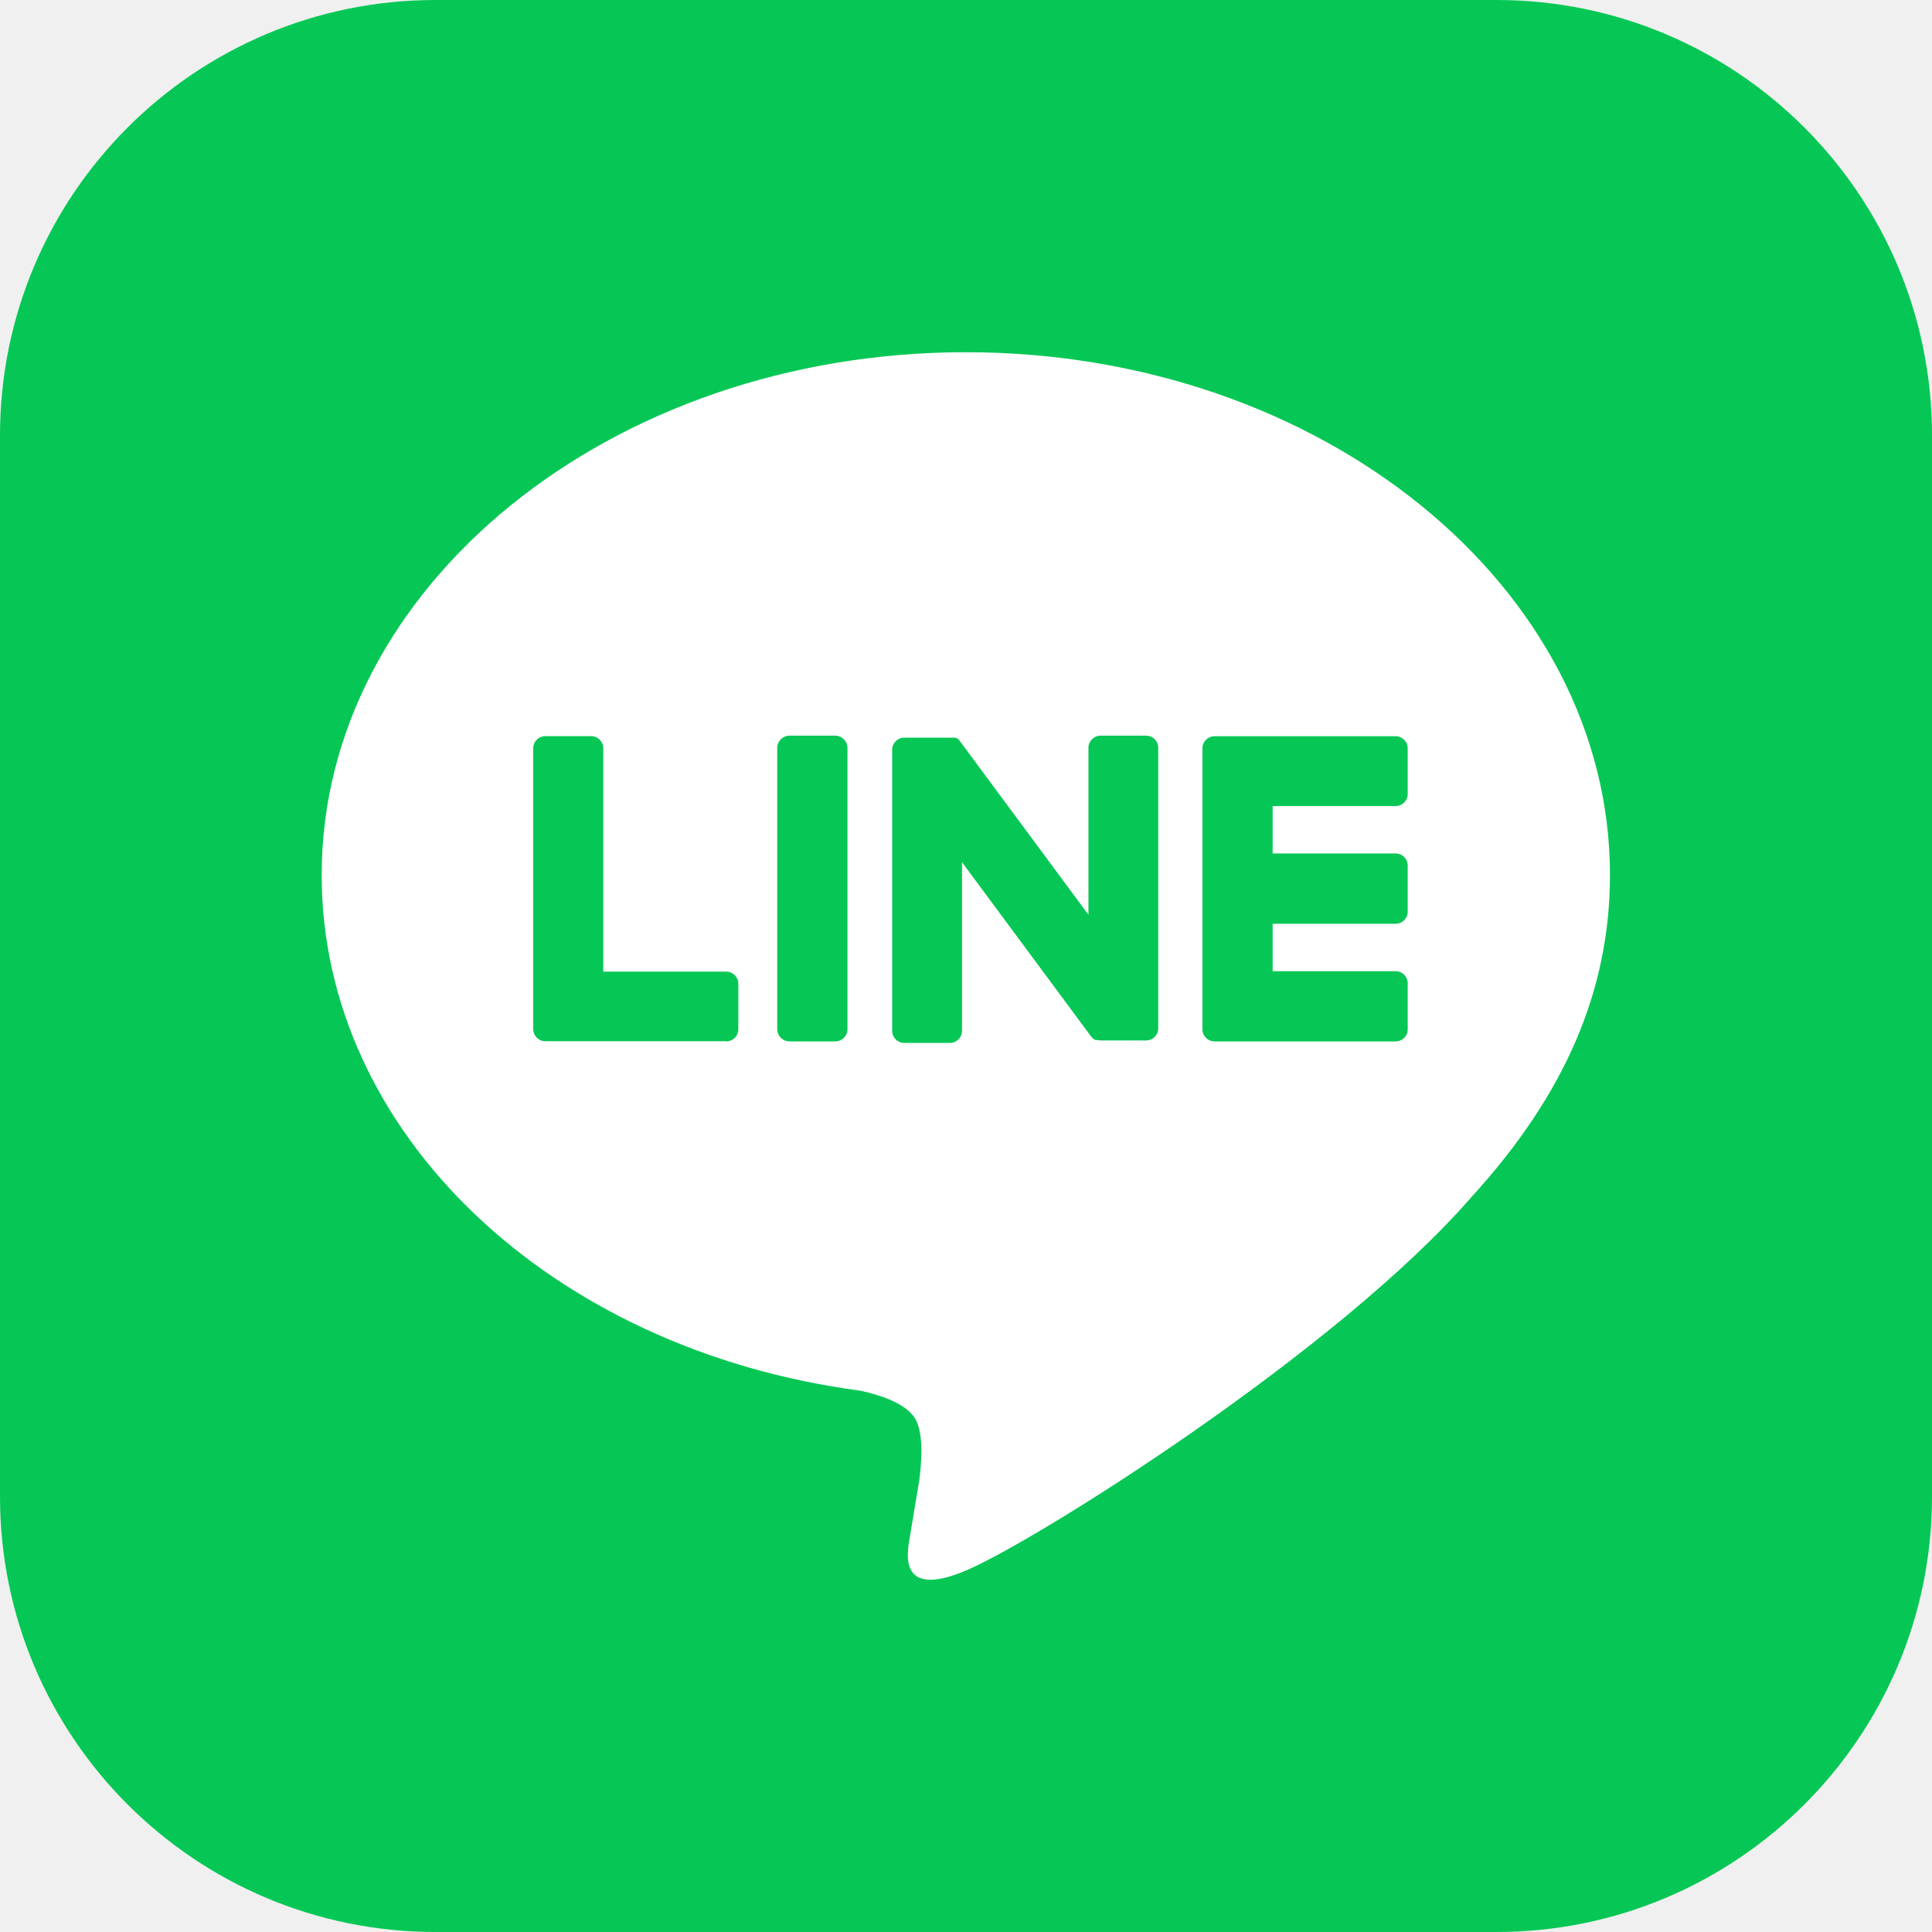
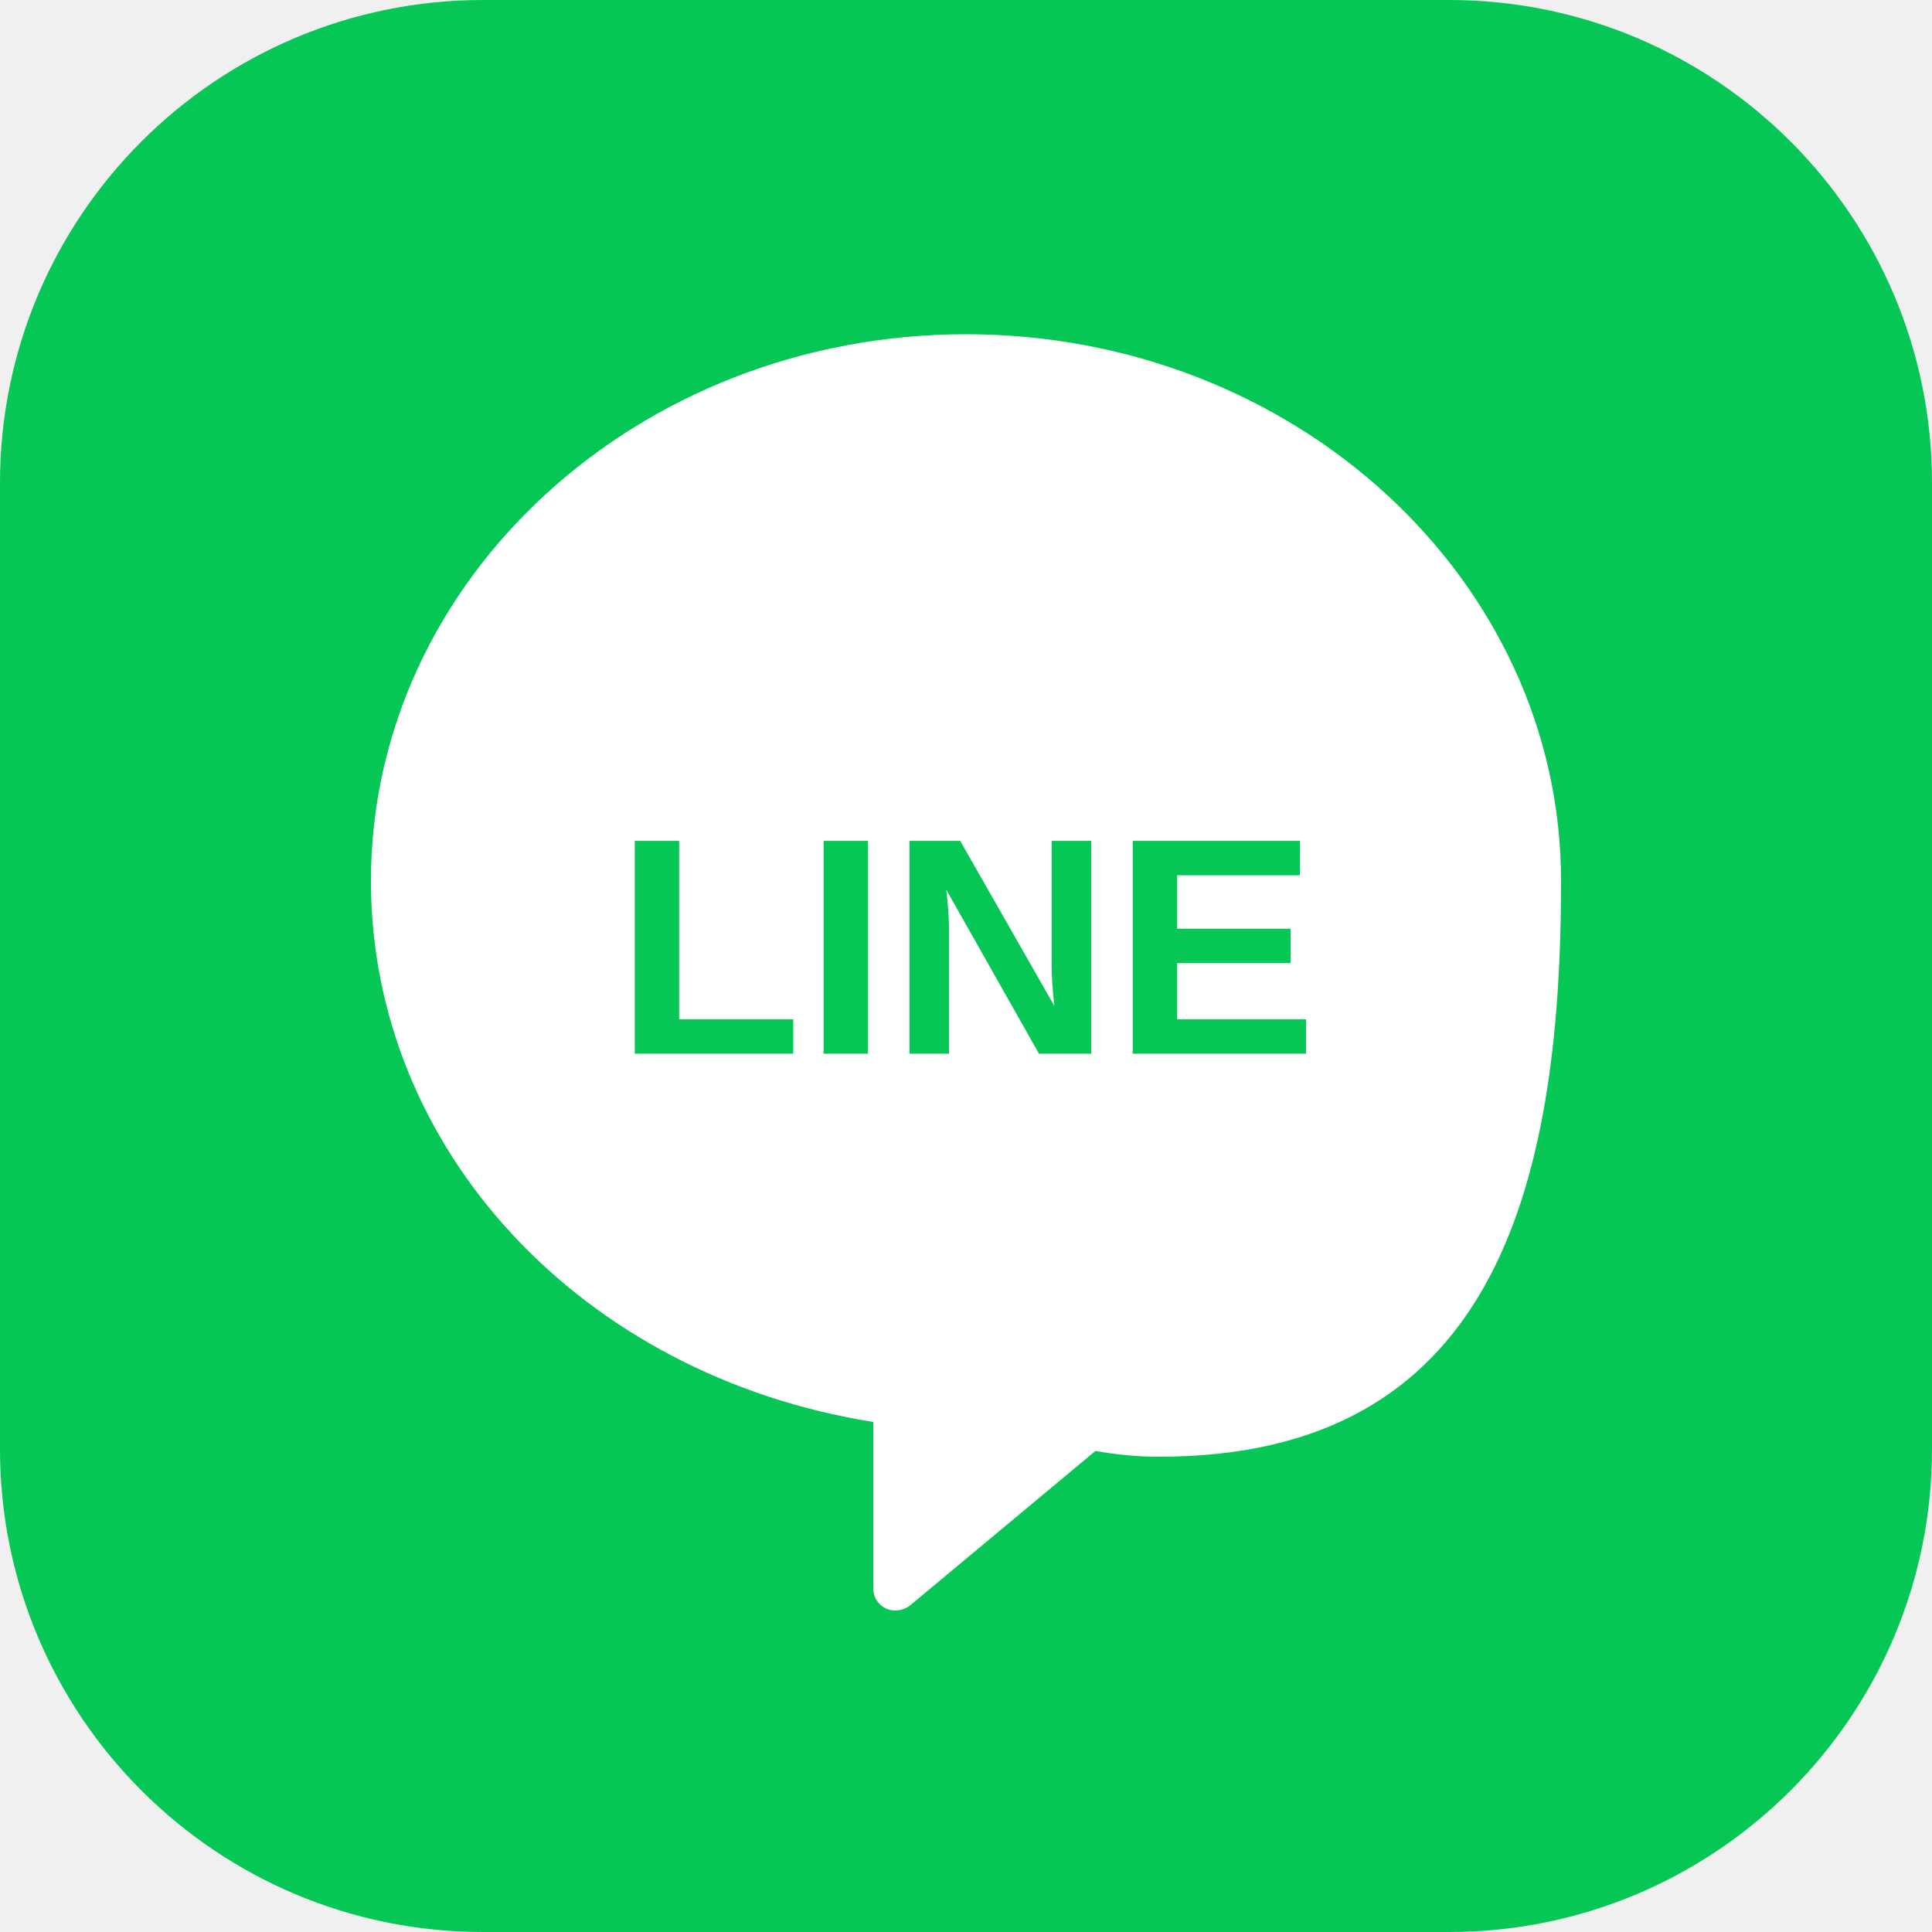
- <svg xmlns="http://www.w3.org/2000/svg" width="320" height="320" viewBox="0 0 320 320">
-   <defs>
-     <style>.cls-1{fill:#06c755;}.cls-2{fill:#fff;}</style>
-   </defs>
-   <g id="Layer_2" data-name="Layer 2">
-     <g id="LINE_LOGO" data-name="LINE LOGO">
-       <rect class="cls-1" width="320" height="320" rx="72.14" />
-       <path class="cls-2" d="M266.66,144.92c0-47.74-47.86-86.58-106.69-86.58S53.28,97.18,53.28,144.92c0,42.8,38,78.65,89.22,85.42,3.48.75,8.21,2.29,9.4,5.26,1.08,2.7.71,6.93.35,9.65,0,0-1.25,7.53-1.52,9.13-.47,2.7-2.15,10.55,9.24,5.76s61.44-36.18,83.82-61.95h0C259.25,181.24,266.66,164,266.66,144.92Z" />
-       <path class="cls-1" d="M231.16,172.49h-30a2,2,0,0,1-2-2v0h0V123.94h0v0a2,2,0,0,1,2-2h30a2,2,0,0,1,2,2v7.57a2,2,0,0,1-2,2H210.79v7.85h20.37a2,2,0,0,1,2,2V151a2,2,0,0,1-2,2H210.79v7.86h20.37a2,2,0,0,1,2,2v7.56A2,2,0,0,1,231.16,172.49Z" />
-       <path class="cls-1" d="M120.29,172.49a2,2,0,0,0,2-2v-7.56a2,2,0,0,0-2-2H99.92v-37a2,2,0,0,0-2-2H90.32a2,2,0,0,0-2,2v46.53h0v0a2,2,0,0,0,2,2h30Z" />
-       <rect class="cls-1" x="128.73" y="121.85" width="11.64" height="50.64" rx="2.04" />
-       <path class="cls-1" d="M189.84,121.85h-7.56a2,2,0,0,0-2,2v27.66l-21.3-28.77a1.2,1.2,0,0,0-.17-.21v0l-.12-.12,0,0-.11-.09-.06,0-.11-.08-.06,0-.11-.06-.07,0-.11,0-.07,0-.12,0-.08,0-.12,0h-.08l-.11,0h-7.71a2,2,0,0,0-2,2v46.56a2,2,0,0,0,2,2h7.57a2,2,0,0,0,2-2V142.81l21.33,28.8a2,2,0,0,0,.52.52h0l.12.08.06,0,.1.05.1,0,.07,0,.14,0h0a2.42,2.42,0,0,0,.54.07h7.52a2,2,0,0,0,2-2V123.89A2,2,0,0,0,189.84,121.85Z" />
-     </g>
-   </g>
+ <svg xmlns="http://www.w3.org/2000/svg" viewBox="0 0 100 100">
+   <rect width="100" height="100" rx="25" fill="#06C755" />
+   <path fill="#ffffff" d="M80.8,45.6c0-15.6-13.8-28.3-30.8-28.3S19.2,30,19.2,45.6c0,13.9,10.9,25.6,26,28v8.6c0,1,1.1,1.5,1.9,0.9l9.6-8c1.1,0.2,2.2,0.3,3.3,0.3C77.1,75.4,80.8,61.9,80.8,45.6z" />
+   <text x="50" y="50" font-family="Arial, sans-serif" font-weight="900" font-size="16" fill="#06C755" text-anchor="middle" dominant-baseline="middle">LINE</text>
</svg>
